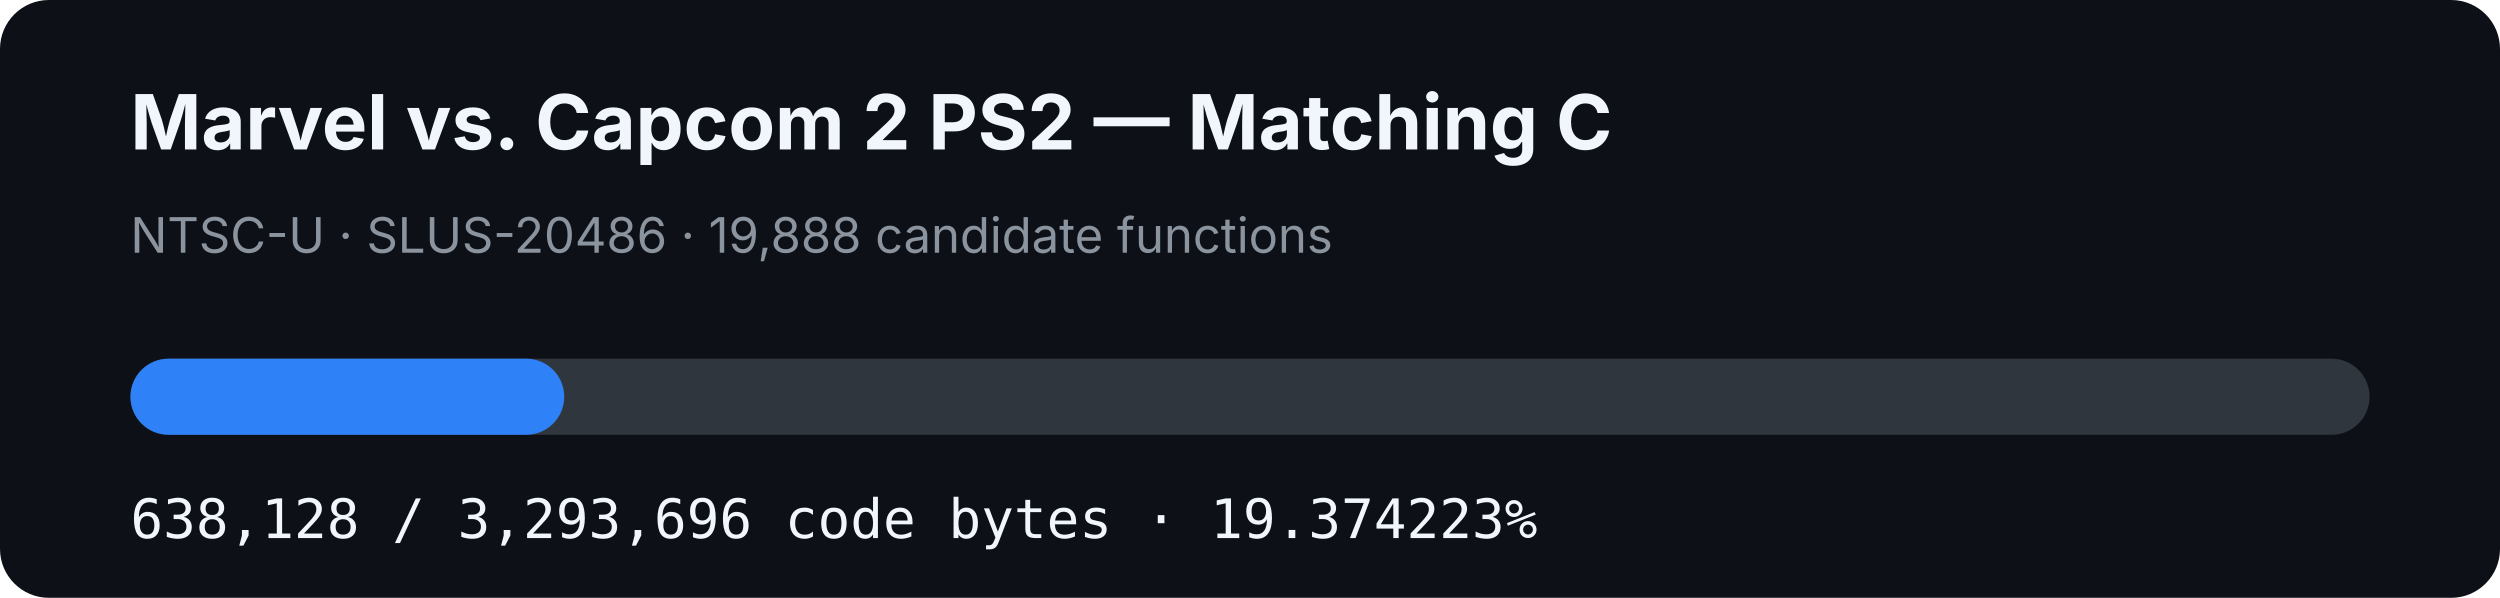
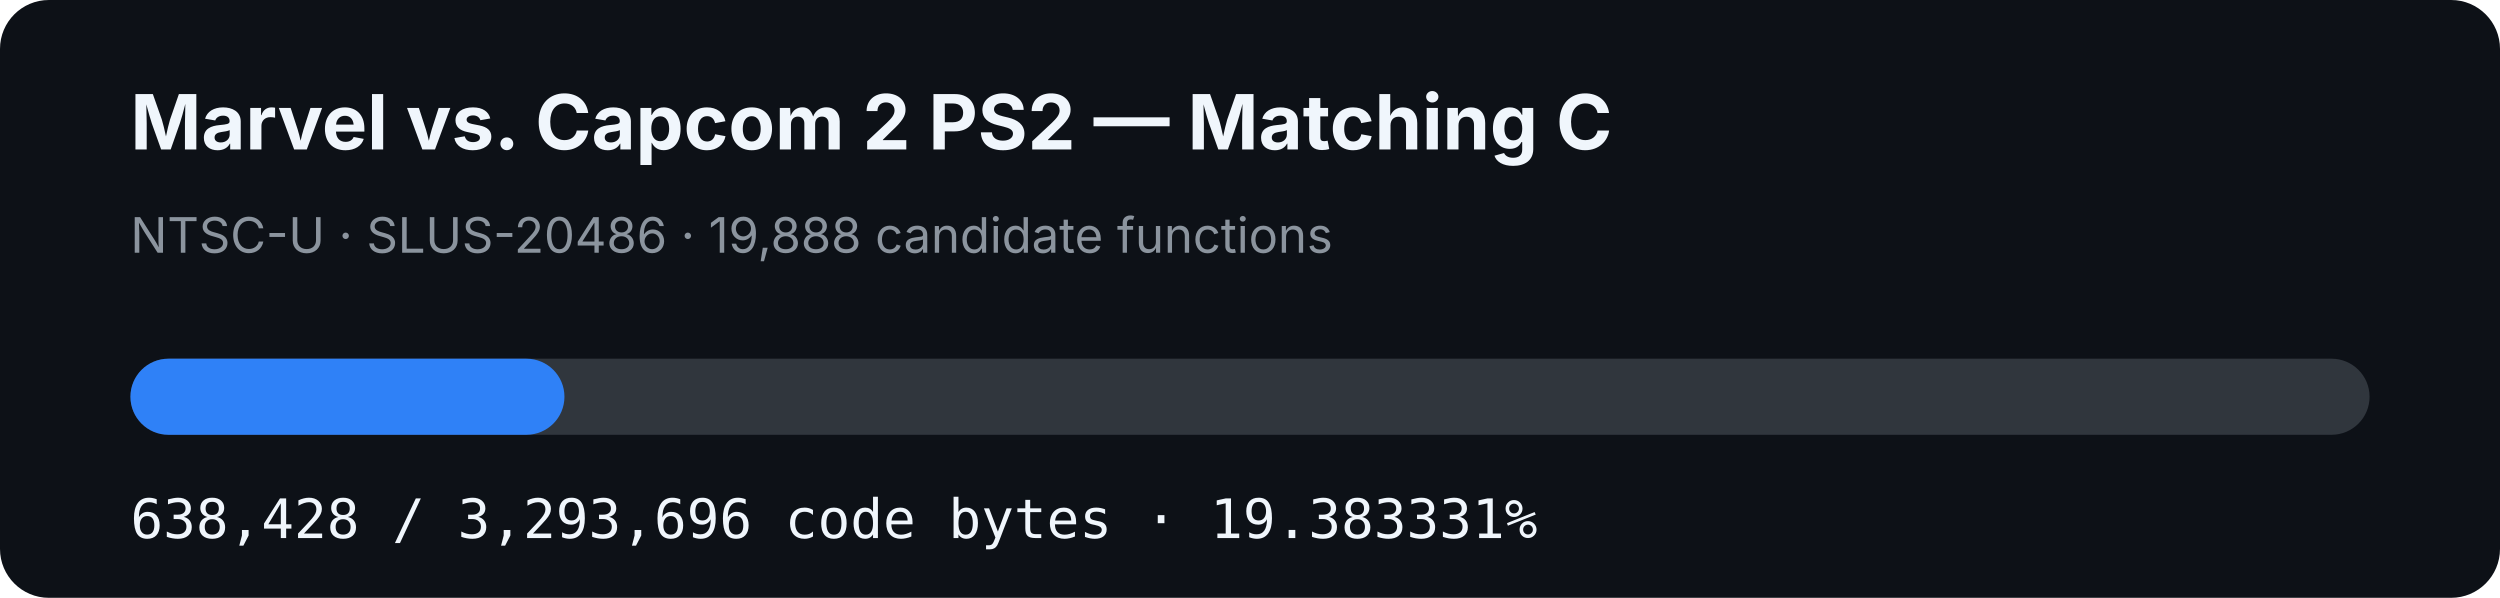
- <svg xmlns="http://www.w3.org/2000/svg" width="920" height="220" viewBox="0 0 920 220" role="img" aria-label="MVC2 PS2 matching C progress: 19.374223%">
+ <svg xmlns="http://www.w3.org/2000/svg" width="920" height="220" viewBox="0 0 920 220" role="img" aria-label="MVC2 PS2 matching C progress: 19.383331%">
  <rect width="920" height="220" rx="18" fill="#0d1117" />
  <text x="48" y="55" fill="#f0f6fc" font-family="-apple-system,BlinkMacSystemFont,Segoe UI,sans-serif" font-size="28" font-weight="700">Marvel vs. Capcom 2 PS2 — Matching C</text>
  <text x="48" y="93" fill="#8b949e" font-family="-apple-system,BlinkMacSystemFont,Segoe UI,sans-serif" font-size="18">NTSC-U · SLUS-20486 · 19,888 candidate functions</text>
  <rect x="48" y="132" width="824" height="28" rx="14" fill="#30363d" />
-   <rect x="48" y="132" width="159.644" height="28" rx="14" fill="#2f81f7" />
-   <text x="48" y="198" fill="#f0f6fc" font-family="ui-monospace,SFMono-Regular,Menlo,monospace" font-size="20">638,128 / 3,293,696 code bytes · 19.374223%</text>
+   <rect x="48" y="132" width="159.719" height="28" rx="14" fill="#2f81f7" />
+   <text x="48" y="198" fill="#f0f6fc" font-family="ui-monospace,SFMono-Regular,Menlo,monospace" font-size="20">638,428 / 3,293,696 code bytes · 19.383331%</text>
</svg>
